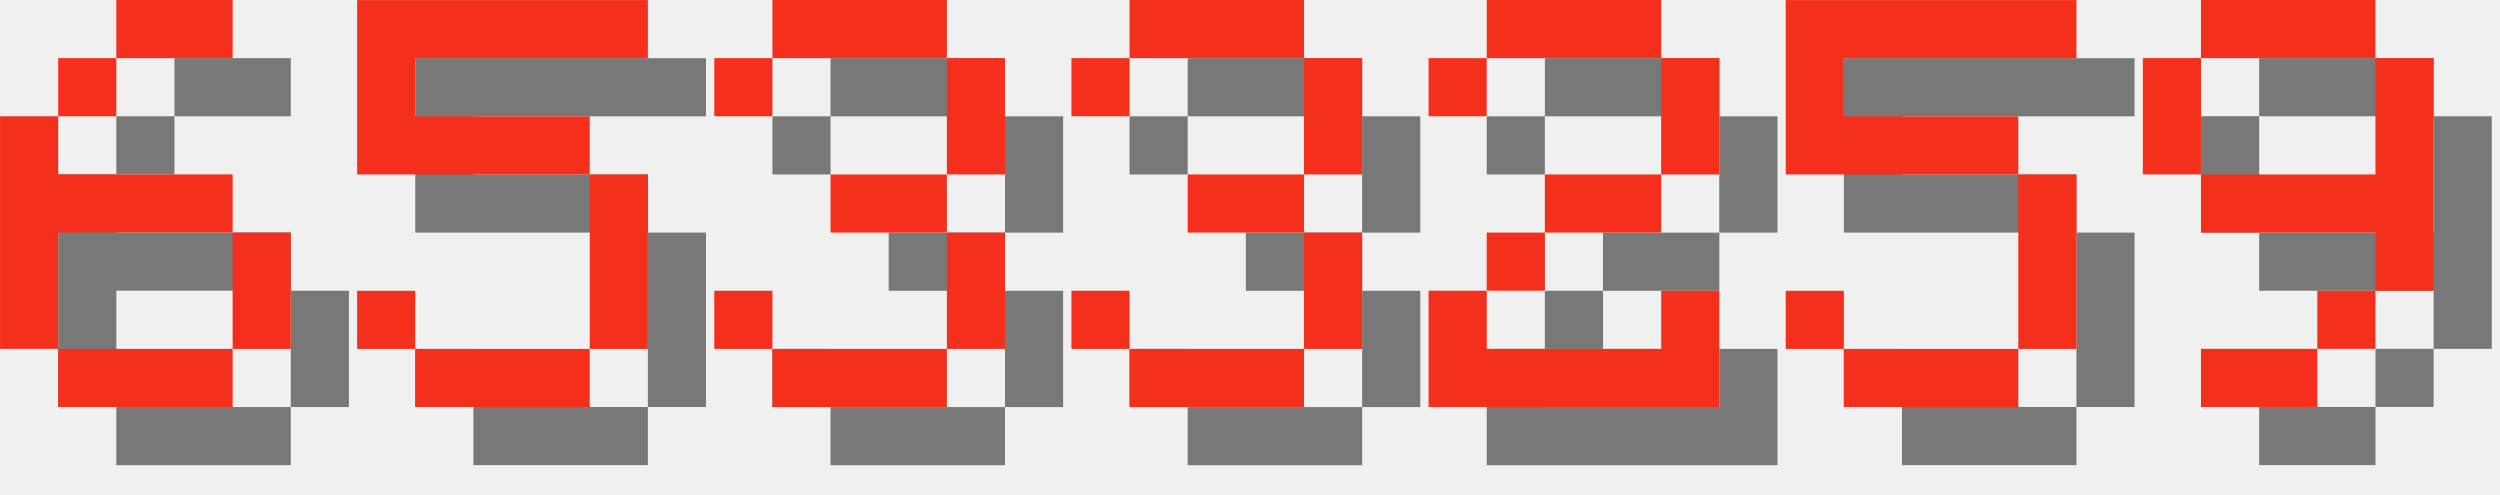
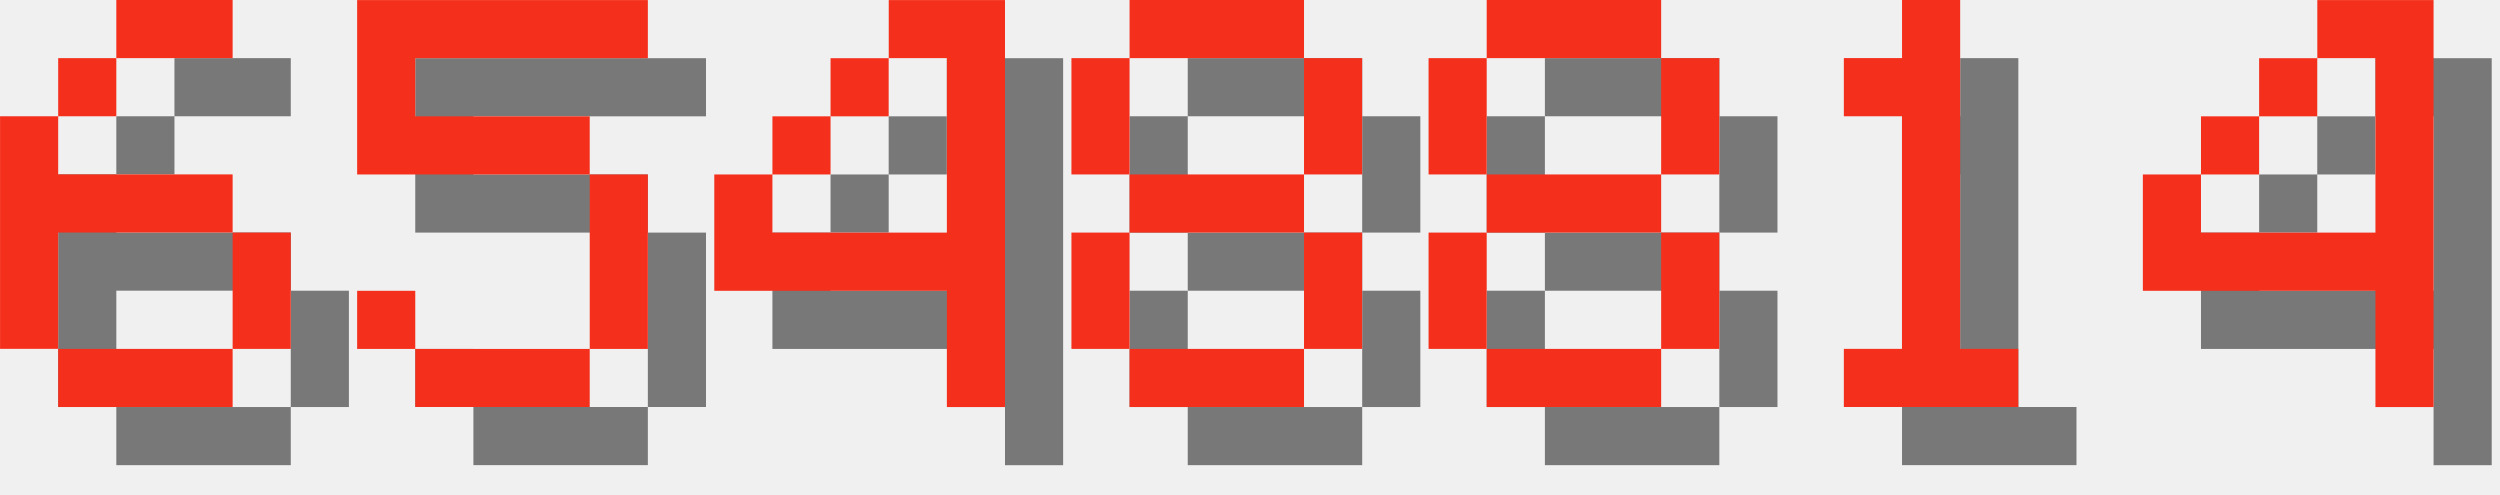
<svg xmlns="http://www.w3.org/2000/svg" version="1.1" width="182.0" height="36">
  <style>
        .text-foreground {
            fill: #F4301C;
        }
        .text-shadow {
            fill: #000000;
            fill-opacity: 0.5;
        }
    </style>
  <g class="digit" id="digit_6" transform="translate(0.0, 0), scale(4)">
    <path id="digit_6_shadow" class="text-shadow" d="m3.175 1.058v1.058h2.117v-1.058h-2.117zm0 1.058h-1.058v1.058h1.058v-1.058zm-1.058 1.058h-1.058v4.233h1.058v-2.117h3.175v-1.058h-3.175v-1.058zm3.175 2.117v2.117h1.058v-2.117h-1.058zm0 2.117h-3.175v1.058h3.175v-1.058z" fill-opacity=".5" style="paint-order:stroke fill markers" />
    <path id="digit_6_fg" class="text-foreground" d="m2.117 0v1.058h2.117v-1.058h-2.117zm0 1.058h-1.058v1.058h1.058v-1.058zm-1.058 1.058h-1.058v4.233h1.058v-2.117h3.175v-1.058h-3.175v-1.058zm3.175 2.117v2.117h1.058v-2.117h-1.058zm0 2.117h-3.175v1.058h3.175v-1.058z" fill="#fff" style="paint-order:stroke fill markers" />
  </g>
  <g class="digit" id="digit_5" transform="translate(26.0, 0), scale(4)">
    <path id="digit_5_shadow" class="text-shadow" d="m1.058 1.058v3.175h4.233v3.175h-3.175v-1.058h-1.058v1.058h1.058v1.058h3.175v-1.058h1.058v-3.175h-1.058v-1.058h-3.175v-1.058h4.233v-1.058h-5.292z" fill-opacity=".5" style="paint-order:stroke fill markers" />
    <path id="digit_5_fg" class="text-foreground" d="m0 0v3.175h4.233v3.175h-3.175v-1.058h-1.058v1.058h1.058v1.058h3.175v-1.058h1.058v-3.175h-1.058v-1.058h-3.175v-1.058h4.233v-1.058h-5.292z" fill="#fff" style="paint-order:stroke fill markers" />
  </g>
-   <g class="digit" id="digit_3" transform="translate(52.0, 0), scale(4)">
-     <path id="digit_3_shadow" class="text-shadow" d="m1.058 2.117v1.058h1.058v-1.058h3.175v2.117h-2.117v1.058h2.117v2.117h-3.175v-1.058h-1.058v1.058h1.058v1.058h3.175v-1.058h1.058v-2.117h-1.058v-1.058h1.058v-2.117h-1.058v-1.058h-3.175v1.058h-1.058z" fill-opacity=".5" style="paint-order:stroke fill markers" />
-     <path id="digit_3_fg" class="text-foreground" d="m0 1.058v1.058h1.058v-1.058h3.175v2.117h-2.117v1.058h2.117v2.117h-3.175v-1.058h-1.058v1.058h1.058v1.058h3.175v-1.058h1.058v-2.117h-1.058v-1.058h1.058v-2.117h-1.058v-1.058h-3.175v1.058h-1.058z" fill="#fff" style="paint-order:stroke fill markers" />
+   <g class="digit" id="digit_4" transform="translate(52.0, 0), scale(4)">
+     <path id="digit_4_shadow" class="text-shadow" d="m4.233 1.058v1.058h1.058v3.175h-3.175v-1.058h-1.058v2.117h4.233v2.117h1.058v-7.408h-2.117zm-2.117 3.175h1.058v-1.058h-1.058v1.058zm1.058-1.058h1.058v-1.058h-1.058v1.058z" fill-opacity=".5" style="paint-order:stroke fill markers" />
+     <path id="digit_4_fg" class="text-foreground" d="m3.175 0v1.058h1.058v3.175h-3.175v-1.058h-1.058v2.117h4.233v2.117h1.058v-7.408h-2.117zm-2.117 3.175h1.058v-1.058h-1.058v1.058zm1.058-1.058h1.058v-1.058h-1.058v1.058z" fill="#fff" style="paint-order:stroke fill markers" />
  </g>
-   <g class="digit" id="digit_3" transform="translate(78.0, 0), scale(4)">
-     <path id="digit_3_shadow" class="text-shadow" d="m1.058 2.117v1.058h1.058v-1.058h3.175v2.117h-2.117v1.058h2.117v2.117h-3.175v-1.058h-1.058v1.058h1.058v1.058h3.175v-1.058h1.058v-2.117h-1.058v-1.058h1.058v-2.117h-1.058v-1.058h-3.175v1.058h-1.058z" fill-opacity=".5" style="paint-order:stroke fill markers" />
-     <path id="digit_3_fg" class="text-foreground" d="m0 1.058v1.058h1.058v-1.058h3.175v2.117h-2.117v1.058h2.117v2.117h-3.175v-1.058h-1.058v1.058h1.058v1.058h3.175v-1.058h1.058v-2.117h-1.058v-1.058h1.058v-2.117h-1.058v-1.058h-3.175v1.058h-1.058z" fill="#fff" style="paint-order:stroke fill markers" />
+   <g class="digit" id="digit_8" transform="translate(78.0, 0), scale(4)">
+     <path id="digit_8_shadow" class="text-shadow" d="m2.117 1.058v1.058h3.175v-1.058h-3.175zm3.175 1.058v2.117h1.058v-2.117h-1.058zm0 2.117h-3.175v1.058h3.175v-1.058zm0 1.058v2.117h1.058v-2.117h-1.058zm0 2.117h-3.175v1.058h3.175v-1.058zm-3.175 0v-2.117h-1.058v2.117h1.058zm0-3.175v-2.117h-1.058v2.117h1.058z" fill-opacity=".5" style="paint-order:stroke fill markers" />
+     <path id="digit_8_fg" class="text-foreground" d="m1.058 0v1.058h3.175v-1.058h-3.175zm3.175 1.058v2.117h1.058v-2.117h-1.058zm0 2.117h-3.175v1.058h3.175v-1.058zm0 1.058v2.117h1.058v-2.117h-1.058zm0 2.117h-3.175v1.058h3.175v-1.058zm-3.175 0v-2.117h-1.058v2.117h1.058zm0-3.175v-2.117h-1.058v2.117h1.058z" fill="#fff" style="paint-order:stroke fill markers" />
  </g>
-   <g class="digit" id="digit_2" transform="translate(104.0, 0), scale(4)">
-     <path id="digit_2_shadow" class="text-shadow" d="m1.058 2.117v1.058h1.058v-1.058h3.175v2.117h-2.117v1.058h-1.058v1.058h-1.058v2.117h5.292v-2.117h-1.058v1.058h-3.175v-1.058h1.058v-1.058h2.117v-1.058h1.058v-2.117h-1.058v-1.058h-3.175v1.058h-1.058z" fill-opacity=".5" style="paint-order:stroke fill markers" />
-     <path id="digit_2_fg" class="text-foreground" d="m0 1.058v1.058h1.058v-1.058h3.175v2.117h-2.117v1.058h-1.058v1.058h-1.058v2.117h5.292v-2.117h-1.058v1.058h-3.175v-1.058h1.058v-1.058h2.117v-1.058h1.058v-2.117h-1.058v-1.058h-3.175v1.058h-1.058z" fill="#fff" style="paint-order:stroke fill markers" />
+   <g class="digit" id="digit_8" transform="translate(104.0, 0), scale(4)">
+     <path id="digit_8_shadow" class="text-shadow" d="m2.117 1.058v1.058h3.175v-1.058h-3.175zm3.175 1.058v2.117h1.058v-2.117h-1.058zm0 2.117h-3.175v1.058h3.175v-1.058zm0 1.058v2.117h1.058v-2.117h-1.058zm0 2.117h-3.175v1.058h3.175v-1.058zm-3.175 0v-2.117h-1.058v2.117h1.058zm0-3.175v-2.117h-1.058v2.117h1.058z" fill-opacity=".5" style="paint-order:stroke fill markers" />
+     <path id="digit_8_fg" class="text-foreground" d="m1.058 0v1.058h3.175v-1.058h-3.175zm3.175 1.058v2.117h1.058v-2.117h-1.058zm0 2.117h-3.175v1.058h3.175v-1.058zm0 1.058v2.117h1.058v-2.117h-1.058zm0 2.117h-3.175v1.058h3.175v-1.058zm-3.175 0v-2.117h-1.058v2.117h1.058zm0-3.175v-2.117h-1.058v2.117h1.058z" fill="#fff" style="paint-order:stroke fill markers" />
  </g>
-   <g class="digit" id="digit_5" transform="translate(130.0, 0), scale(4)">
-     <path id="digit_5_shadow" class="text-shadow" d="m1.058 1.058v3.175h4.233v3.175h-3.175v-1.058h-1.058v1.058h1.058v1.058h3.175v-1.058h1.058v-3.175h-1.058v-1.058h-3.175v-1.058h4.233v-1.058h-5.292z" fill-opacity=".5" style="paint-order:stroke fill markers" />
-     <path id="digit_5_fg" class="text-foreground" d="m0 0v3.175h4.233v3.175h-3.175v-1.058h-1.058v1.058h1.058v1.058h3.175v-1.058h1.058v-3.175h-1.058v-1.058h-3.175v-1.058h4.233v-1.058h-5.292z" fill="#fff" style="paint-order:stroke fill markers" />
+   <g class="digit" id="digit_1" transform="translate(130.0, 0), scale(4)">
+     <path id="digit_1_shadow" class="text-shadow" d="m2.117 2.117v1.058h1.058v4.233h-1.058v1.058h3.175v-1.058h-1.058v-6.35h-1.058v1.058h-1.058z" fill-opacity=".5" style="paint-order:stroke fill markers" />
+     <path id="digit_1_fg" class="text-foreground" d="m1.058 1.058v1.058h1.058v4.233h-1.058v1.058h3.175v-1.058h-1.058v-6.35h-1.058v1.058h-1.058z" fill="#fff" style="paint-order:stroke fill markers" />
  </g>
-   <g class="digit" id="digit_9" transform="translate(156.0, 0), scale(4)">
-     <path id="digit_9_shadow" class="text-shadow" d="m2.117 1.058v1.058h3.175v-1.058h-3.175zm3.175 1.058v2.117h-3.175v1.058h3.175v1.058h1.058v-4.233h-1.058zm0 4.233h-1.058v1.058h1.058v-1.058zm-1.058 1.058h-2.117v1.058h2.117v-1.058zm-2.117-3.175v-2.117h-1.058v2.117h1.058z" fill-opacity=".5" style="paint-order:stroke fill markers" />
-     <path id="digit_9_fg" class="text-foreground" d="m1.058 0v1.058h3.175v-1.058h-3.175zm3.175 1.058v2.117h-3.175v1.058h3.175v1.058h1.058v-4.233h-1.058zm0 4.233h-1.058v1.058h1.058v-1.058zm-1.058 1.058h-2.117v1.058h2.117v-1.058zm-2.117-3.175v-2.117h-1.058v2.117h1.058z" fill="#fff" style="paint-order:stroke fill markers" />
+   <g class="digit" id="digit_4" transform="translate(156.0, 0), scale(4)">
+     <path id="digit_4_shadow" class="text-shadow" d="m4.233 1.058v1.058h1.058v3.175h-3.175v-1.058h-1.058v2.117h4.233v2.117h1.058v-7.408h-2.117zm-2.117 3.175h1.058v-1.058h-1.058v1.058zm1.058-1.058h1.058v-1.058h-1.058v1.058z" fill-opacity=".5" style="paint-order:stroke fill markers" />
+     <path id="digit_4_fg" class="text-foreground" d="m3.175 0v1.058h1.058v3.175h-3.175v-1.058h-1.058v2.117h4.233v2.117h1.058v-7.408h-2.117zm-2.117 3.175h1.058v-1.058h-1.058v1.058zm1.058-1.058h1.058v-1.058h-1.058v1.058z" fill="#fff" style="paint-order:stroke fill markers" />
  </g>
</svg>
